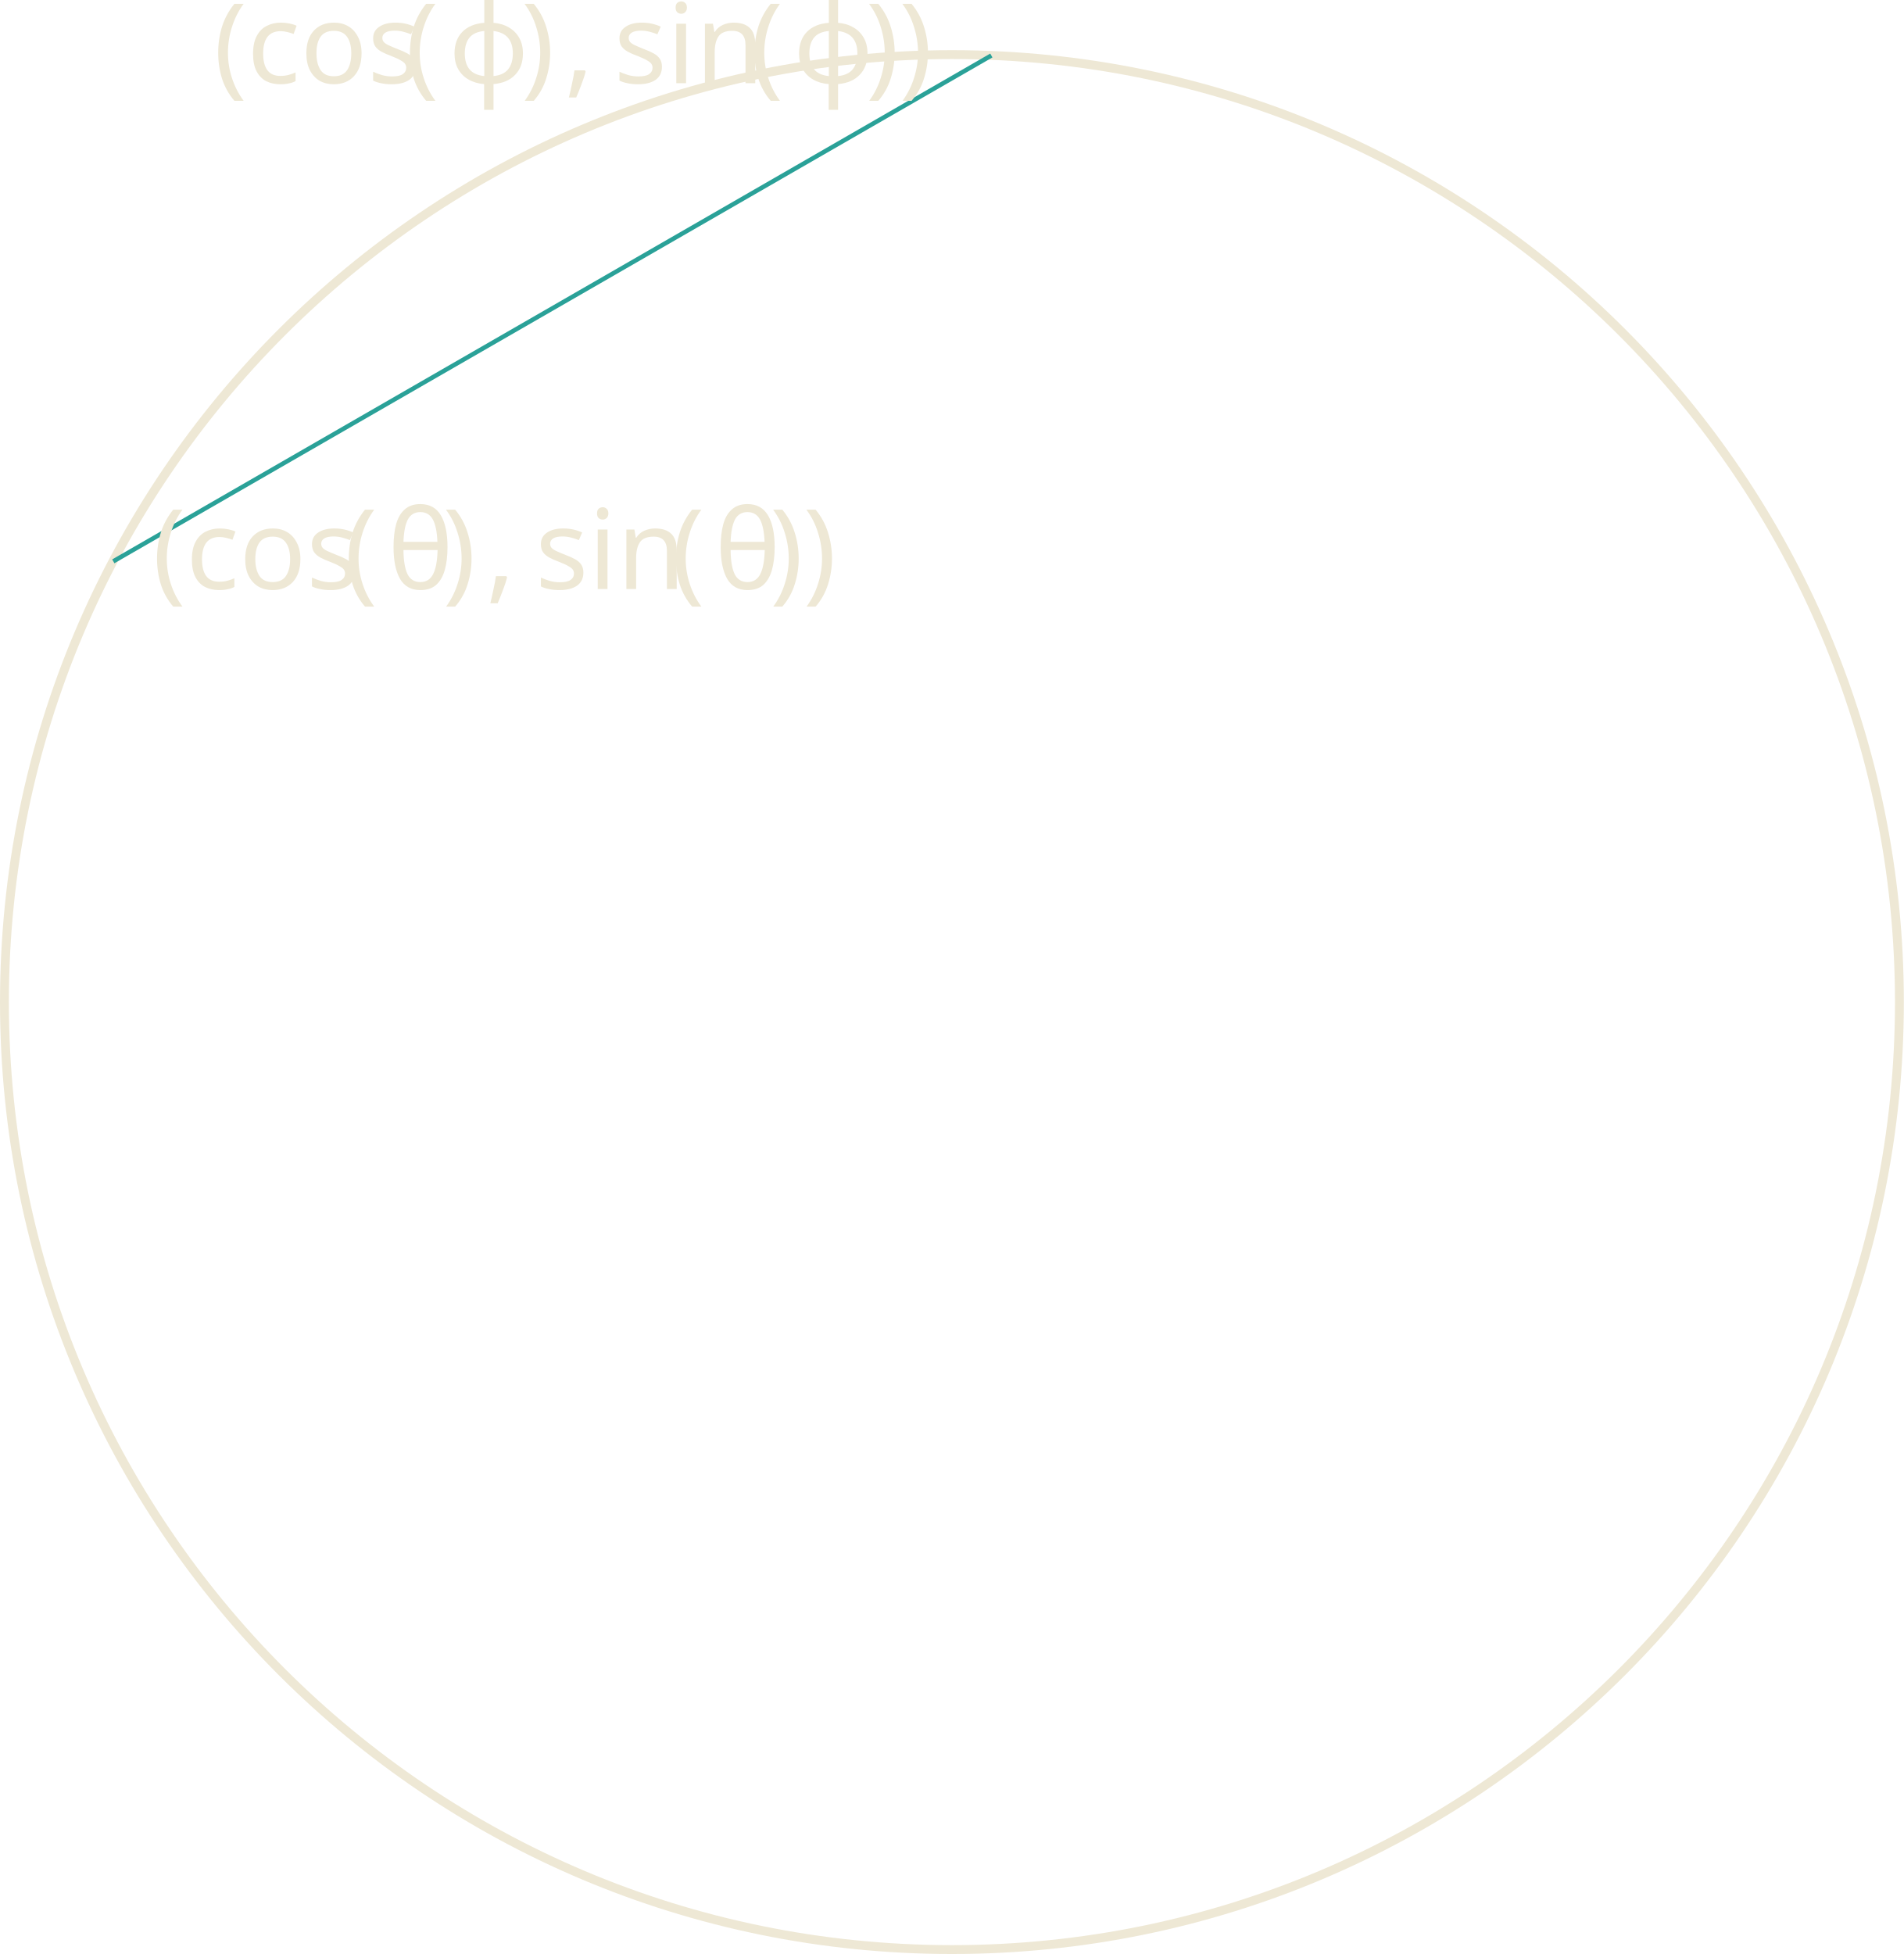
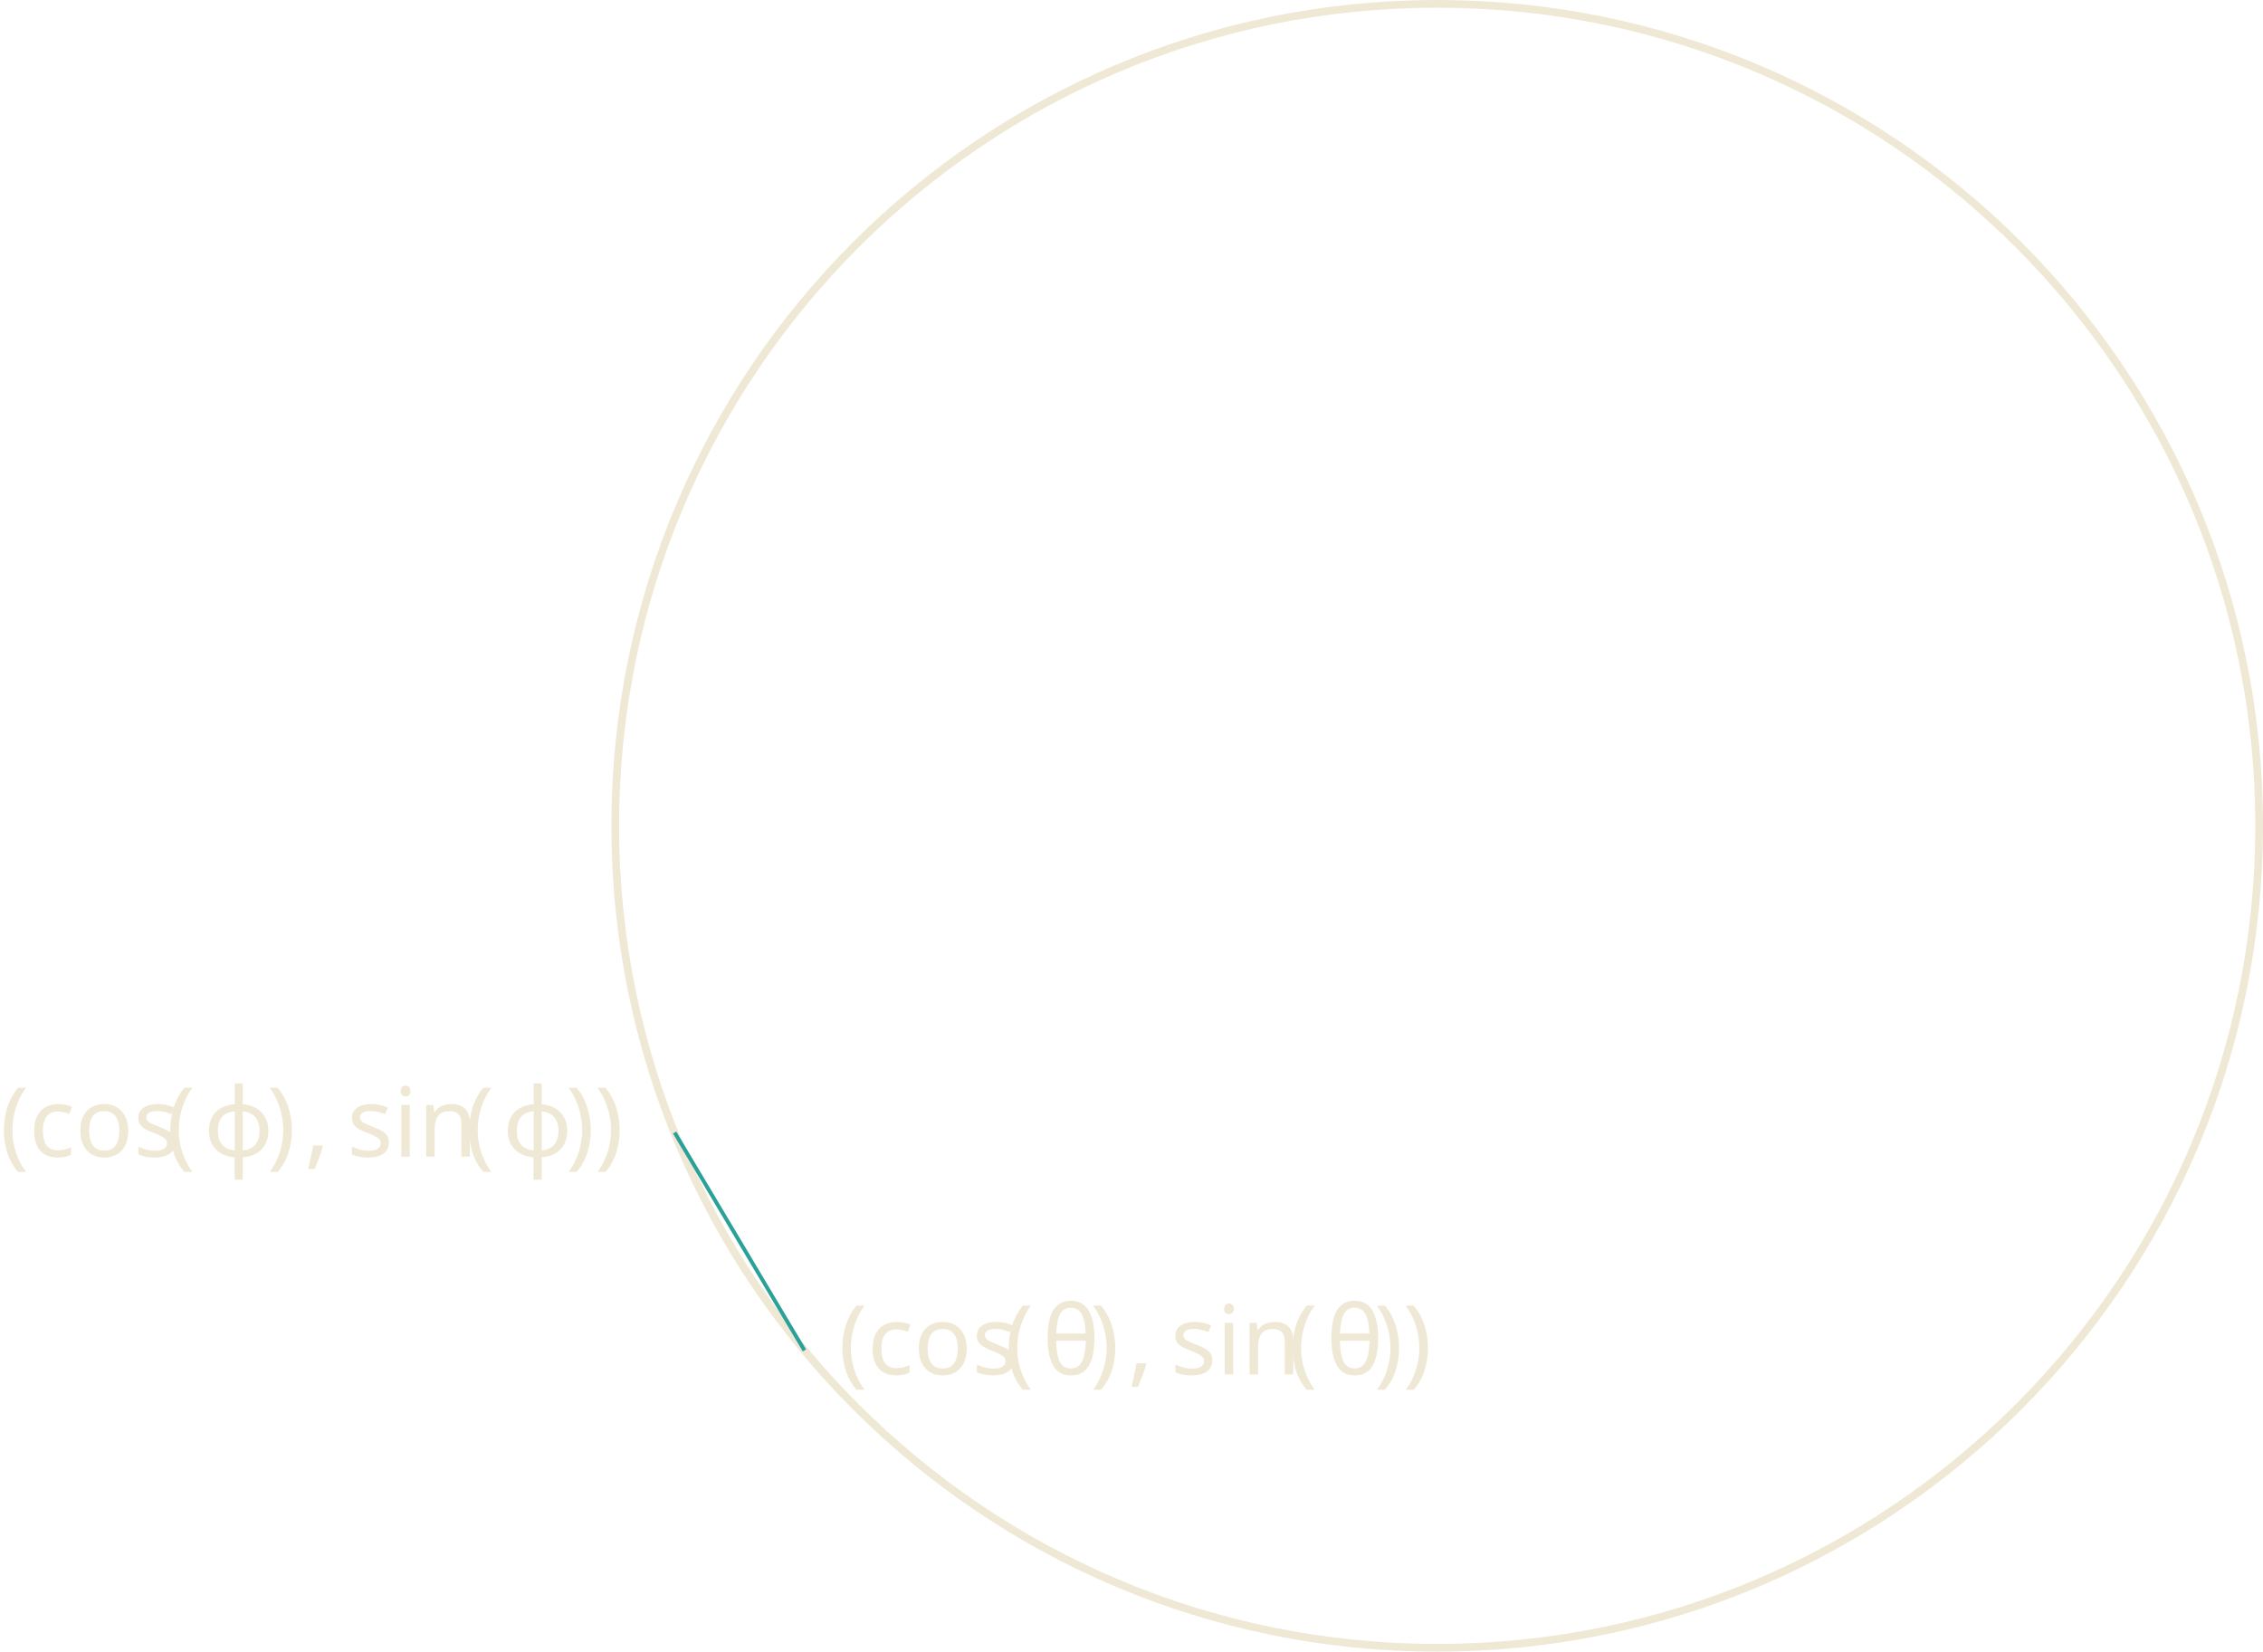
- <svg xmlns="http://www.w3.org/2000/svg" version="1.1" width="170.879pt" height="175.383pt" viewBox="148.183 56.121 170.879 175.383">
+ <svg xmlns="http://www.w3.org/2000/svg" version="1.1" width="234.134pt" height="170.879pt" viewBox="118.217 52.801 234.134 170.879">
  <defs>
    <font id="cmmi10" horiz-adv-x="0">
      <font-face font-family="cmmi10" units-per-em="1000" ascent="750" descent="250" />
      <glyph unicode="θ" horiz-adv-x="469" vert-adv-y="469" glyph-name="theta" d="M455 500C455 566 437 705 335 705C196 705 42 423 42 194C42 100 71-11 162-11C303-11 455 276 455 500ZM148 363C165 427 185 507 225 578C252 627 289 683 334 683C383 683 389 619 389 562C389 513 381 462 357 363H148ZM348 331C337 285 316 200 278 128C243 60 205 11 162 11C129 11 108 40 108 133C108 175 114 233 140 331H348Z" />
      <glyph unicode="ϕ" horiz-adv-x="654" vert-adv-y="654" glyph-name="phi1" d="M170-170C166-183 165-185 165-190C165-212 184-218 194-218C199-218 221-215 231-192C234-184 239-151 266-9C275-10 282-11 299-11C465-11 619 146 619 304C619 382 580 442 505 442C360 442 300 248 240 53C132 73 76 129 76 201C76 229 99 339 159 408C167 417 167 419 167 421C167 425 165 431 155 431C127 431 50 286 50 190C50 96 116 23 223-2L170-170ZM308 47C300 47 298 47 290 48C278 48 277 49 277 52C277 54 294 145 297 160C328 288 406 384 495 384C564 384 591 330 591 282C591 169 462 47 308 47Z" />
      <glyph unicode="," horiz-adv-x="277" vert-adv-y="277" glyph-name="comma" d="M203 1C203 67 178 106 139 106C106 106 86 81 86 53C86 26 106 0 139 0C151 0 164 4 174 13C177 15 178 16 179 16S181 15 181 1C181-73 146-133 113-166C102-177 102-179 102-182C102-189 107-193 112-193C123-193 203-116 203 1Z" />
    </font>
    <font id="cmr10" horiz-adv-x="0">
      <font-face font-family="cmr10" units-per-em="1000" ascent="750" descent="250" />
      <glyph unicode="(" horiz-adv-x="388" vert-adv-y="388" glyph-name="parenleft" d="M331-240C331-237 331-235 314-218C189-92 157 97 157 250C157 424 195 598 318 723C331 735 331 737 331 740C331 747 327 750 321 750C311 750 221 682 162 555C111 445 99 334 99 250C99 172 110 51 165-62C225-185 311-250 321-250C327-250 331-247 331-240Z" />
      <glyph unicode=")" horiz-adv-x="388" vert-adv-y="388" glyph-name="parenright" d="M289 250C289 328 278 449 223 562C163 685 77 750 67 750C61 750 57 746 57 740C57 737 57 735 76 717C174 618 231 459 231 250C231 79 194-97 70-223C57-235 57-237 57-240C57-246 61-250 67-250C77-250 167-182 226-55C277 55 289 166 289 250Z" />
      <glyph unicode="c" horiz-adv-x="444" vert-adv-y="444" glyph-name="c" d="M117 218C117 381 199 423 252 423C261 423 324 422 359 386C318 383 312 353 312 340C312 314 330 294 358 294C384 294 404 311 404 341C404 409 328 448 251 448C126 448 34 340 34 216C34 88 133-11 249-11C383-11 415 109 415 119S405 129 402 129C393 129 391 125 389 119C360 26 295 14 258 14C205 14 117 57 117 218Z" />
      <glyph unicode="i" horiz-adv-x="277" vert-adv-y="277" glyph-name="i" d="M177 442L37 431V400C102 400 111 394 111 345V76C111 31 100 31 33 31V0C65 1 119 3 143 3C178 3 213 1 247 0V31C181 31 177 36 177 75V442ZM181 616C181 648 156 669 128 669C97 669 75 642 75 616C75 589 97 563 128 563C156 563 181 584 181 616Z" />
      <glyph unicode="n" horiz-adv-x="555" vert-adv-y="555" glyph-name="n" d="M110 344V76C110 31 99 31 32 31V0C67 1 118 3 145 3C171 3 223 1 257 0V31C190 31 179 31 179 76V260C179 364 250 420 314 420C377 420 388 366 388 309V76C388 31 377 31 310 31V0C345 1 396 3 423 3C449 3 501 1 535 0V31C483 31 458 31 457 61V252C457 338 457 369 426 405C412 422 379 442 321 442C248 442 201 399 173 337V442L32 431V400C102 400 110 393 110 344Z" />
      <glyph unicode="o" horiz-adv-x="500" vert-adv-y="500" glyph-name="o" d="M471 214C471 342 371 448 250 448C125 448 28 339 28 214C28 85 132-11 249-11C370-11 471 87 471 214ZM250 14C207 14 163 35 136 81C111 125 111 186 111 222C111 261 111 315 135 359C162 405 209 426 249 426C293 426 336 404 362 361S388 260 388 222C388 186 388 132 366 88C344 43 300 14 250 14Z" />
      <glyph unicode="s" horiz-adv-x="394" vert-adv-y="394" glyph-name="s" d="M208 194C230 190 312 174 312 102C312 51 277 11 199 11C115 11 79 68 60 153C57 166 56 170 46 170C33 170 33 163 33 145V13C33-4 33-11 44-11C49-11 50-10 69 9C71 11 71 13 89 32C133-10 178-11 199-11C314-11 360 56 360 128C360 181 330 211 318 223C285 255 246 263 204 271C148 282 81 295 81 353C81 388 107 429 193 429C303 429 308 339 310 308C311 299 320 299 322 299C335 299 335 304 335 323V424C335 441 335 448 324 448C319 448 317 448 304 436C301 432 291 423 287 420C249 448 208 448 193 448C71 448 33 381 33 325C33 290 49 262 76 240C108 214 136 208 208 194Z" />
    </font>
  </defs>
  <style type="text/css">
text.f0 {font-family:cmmi10;font-size:9.963px}
text.f1 {font-family:cmr10;font-size:9.963px}

</style>
  <g id="page1">
-     <path d="M318.664 146.066C318.664 99.098 280.59 61.023 233.625 61.023C186.656 61.023 148.582 99.098 148.582 146.066C148.582 193.031 186.656 231.106 233.625 231.106C280.59 231.106 318.664 193.031 318.664 146.066Z" stroke="#eee8d5" fill="none" stroke-width=".797" />
-     <path d="M158.352 106.504L237.16 61.102" stroke="#2aa198" fill="none" stroke-width=".399" stroke-miterlimit="10" />
-     <text class="f1" x="233.624" y="146.065" transform="matrix(1 0 0 1 -71.753 -37.072)">
+     <path d="M351.953 138.238C351.953 91.273 313.879 53.199 266.91 53.199C219.945 53.199 181.871 91.273 181.871 138.238C181.871 185.207 219.945 223.281 266.91 223.281C313.879 223.281 351.953 185.207 351.953 138.238Z" stroke="#eee8d5" fill="none" stroke-width=".797" />
+     <path d="M201.449 192.516L188.016 169.973" stroke="#2aa198" fill="none" stroke-width=".399" stroke-miterlimit="10" />
+     <text class="f1" x="266.911" y="138.24" transform="matrix(1 0 0 1 -61.943 56.765)">
      <tspan fill="#eee8d5">(cos</tspan>
-       <tspan fill="#eee8d5" x="250.837">(</tspan>
+       <tspan fill="#eee8d5" x="284.124">(</tspan>
    </text>
-     <text class="f0" x="254.712" y="146.065" transform="matrix(1 0 0 1 -71.753 -37.072)">
+     <text class="f0" x="287.999" y="138.24" transform="matrix(1 0 0 1 -61.943 56.765)">
      <tspan fill="#eee8d5">θ</tspan>
    </text>
-     <text class="f1" x="259.665" y="146.065" transform="matrix(1 0 0 1 -71.753 -37.072)">
+     <text class="f1" x="292.952" y="138.24" transform="matrix(1 0 0 1 -61.943 56.765)">
      <tspan fill="#eee8d5">)</tspan>
    </text>
-     <text class="f0" x="263.54" y="146.065" transform="matrix(1 0 0 1 -71.753 -37.072)">
+     <text class="f0" x="296.827" y="138.24" transform="matrix(1 0 0 1 -61.943 56.765)">
      <tspan fill="#eee8d5">,</tspan>
    </text>
-     <text class="f1" x="267.967" y="146.065" transform="matrix(1 0 0 1 -71.753 -37.072)">
+     <text class="f1" x="301.255" y="138.24" transform="matrix(1 0 0 1 -61.943 56.765)">
      <tspan fill="#eee8d5">sin</tspan>
-       <tspan fill="#eee8d5" x="280.199">(</tspan>
+       <tspan fill="#eee8d5" x="313.487">(</tspan>
    </text>
-     <text class="f0" x="284.074" y="146.065" transform="matrix(1 0 0 1 -71.753 -37.072)">
+     <text class="f0" x="317.361" y="138.24" transform="matrix(1 0 0 1 -61.943 56.765)">
      <tspan fill="#eee8d5">θ</tspan>
    </text>
-     <text class="f1" x="289.027" y="146.065" transform="matrix(1 0 0 1 -71.753 -37.072)">
+     <text class="f1" x="322.315" y="138.24" transform="matrix(1 0 0 1 -61.943 56.765)">
      <tspan fill="#eee8d5">))</tspan>
    </text>
-     <text class="f1" x="233.624" y="146.065" transform="matrix(1 0 0 1 -66.264 -82.4719)">
+     <text class="f1" x="266.911" y="138.24" transform="matrix(1 0 0 1 -148.694 34.225)">
      <tspan fill="#eee8d5">(cos</tspan>
-       <tspan fill="#eee8d5" x="250.837">(</tspan>
+       <tspan fill="#eee8d5" x="284.124">(</tspan>
    </text>
-     <text class="f0" x="254.712" y="146.065" transform="matrix(1 0 0 1 -66.264 -82.4719)">
+     <text class="f0" x="287.999" y="138.24" transform="matrix(1 0 0 1 -148.694 34.225)">
      <tspan fill="#eee8d5">ϕ</tspan>
    </text>
-     <text class="f1" x="261.229" y="146.065" transform="matrix(1 0 0 1 -66.264 -82.4719)">
+     <text class="f1" x="294.516" y="138.24" transform="matrix(1 0 0 1 -148.694 34.225)">
      <tspan fill="#eee8d5">)</tspan>
    </text>
-     <text class="f0" x="265.103" y="146.065" transform="matrix(1 0 0 1 -66.264 -82.4719)">
+     <text class="f0" x="298.39" y="138.24" transform="matrix(1 0 0 1 -148.694 34.225)">
      <tspan fill="#eee8d5">,</tspan>
    </text>
-     <text class="f1" x="269.531" y="146.065" transform="matrix(1 0 0 1 -66.264 -82.4719)">
+     <text class="f1" x="302.818" y="138.24" transform="matrix(1 0 0 1 -148.694 34.225)">
      <tspan fill="#eee8d5">sin</tspan>
-       <tspan fill="#eee8d5" x="281.763">(</tspan>
+       <tspan fill="#eee8d5" x="315.05">(</tspan>
    </text>
-     <text class="f0" x="285.637" y="146.065" transform="matrix(1 0 0 1 -66.264 -82.4719)">
+     <text class="f0" x="318.924" y="138.24" transform="matrix(1 0 0 1 -148.694 34.225)">
      <tspan fill="#eee8d5">ϕ</tspan>
    </text>
-     <text class="f1" x="292.154" y="146.065" transform="matrix(1 0 0 1 -66.264 -82.4719)">
+     <text class="f1" x="325.442" y="138.24" transform="matrix(1 0 0 1 -148.694 34.225)">
      <tspan fill="#eee8d5">))</tspan>
    </text>
  </g>
</svg>
